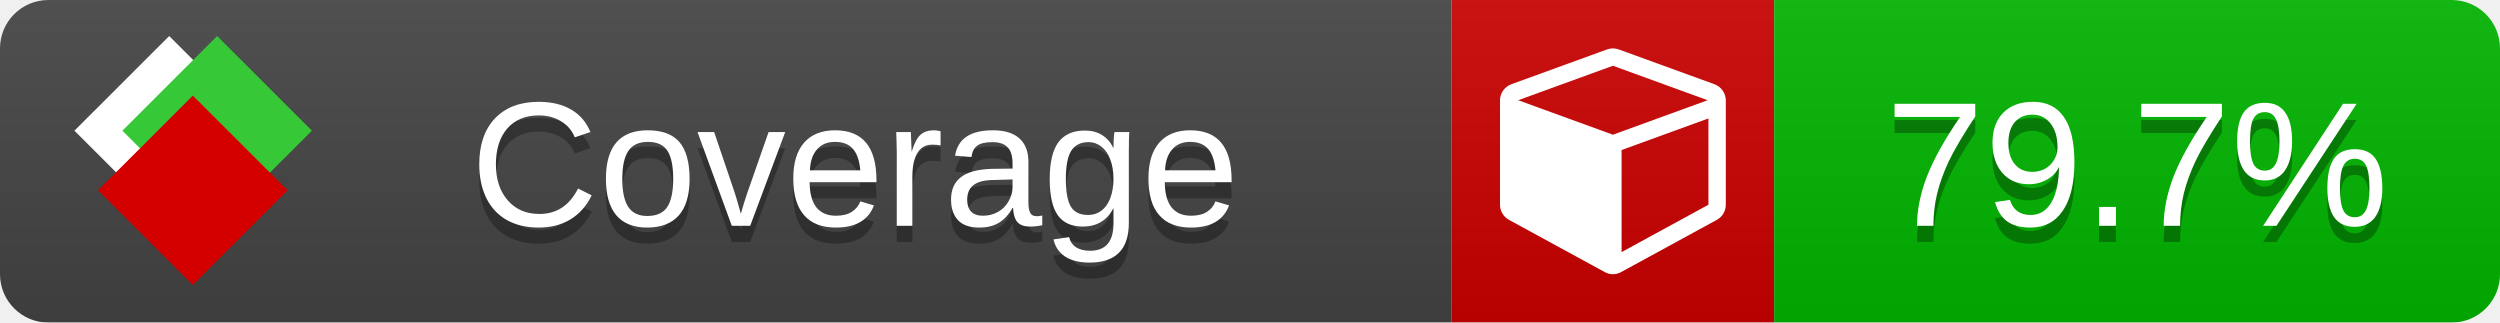
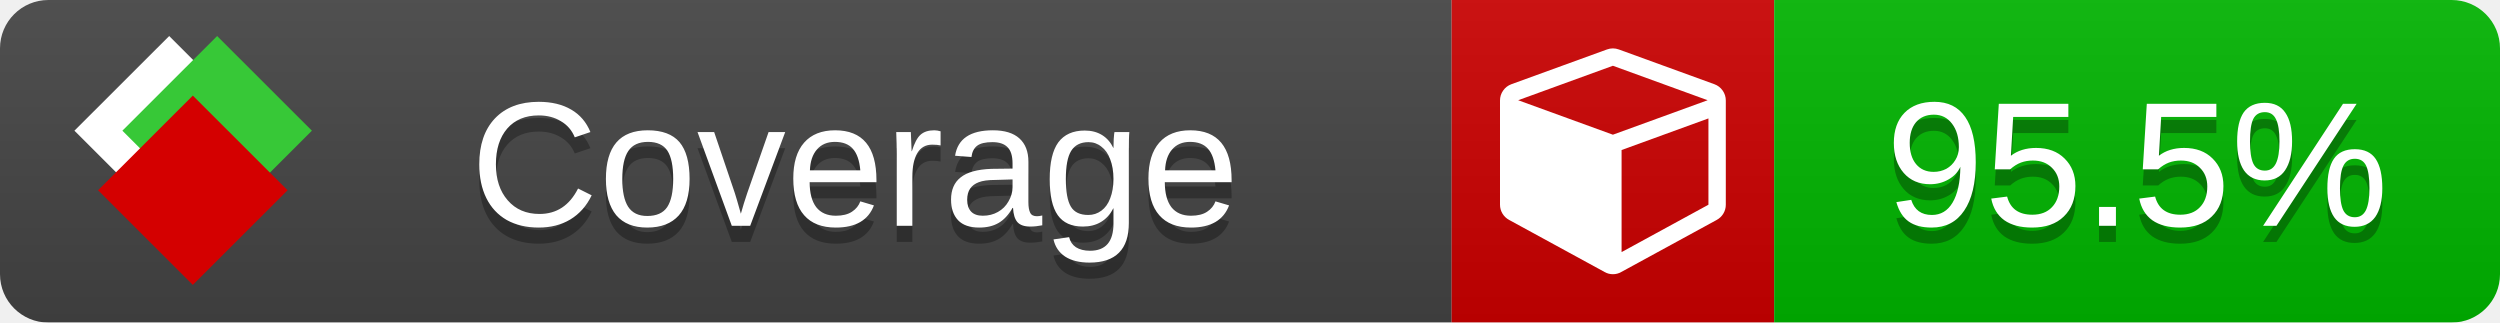
<svg xmlns="http://www.w3.org/2000/svg" xmlns:xlink="http://www.w3.org/1999/xlink" width="155" height="20">
  <style type="text/css">
          
            @keyframes fade1 {
                0% { visibility: visible; opacity: 1; }
               27% { visibility: visible; opacity: 1; }
               33% { visibility: hidden; opacity: 0; }
               60% { visibility: hidden; opacity: 0; }
               66% { visibility: hidden; opacity: 0; }
               93% { visibility: hidden; opacity: 0; }
              100% { visibility: visible; opacity: 1; }
            }
            @keyframes fade2 {
                0% { visibility: hidden; opacity: 0; }
               27% { visibility: hidden; opacity: 0; }
               33% { visibility: visible; opacity: 1; }
               60% { visibility: visible; opacity: 1; }
               66% { visibility: hidden; opacity: 0; }
               93% { visibility: hidden; opacity: 0; }
              100% { visibility: hidden; opacity: 0; }
            }
            @keyframes fade3 {
                0% { visibility: hidden; opacity: 0; }
               27% { visibility: hidden; opacity: 0; }
               33% { visibility: hidden; opacity: 0; }
               60% { visibility: hidden; opacity: 0; }
               66% { visibility: visible; opacity: 1; }
               93% { visibility: visible; opacity: 1; }
              100% { visibility: hidden; opacity: 0; }
            }
            .linecoverage {
                animation-duration: 15s;
                animation-name: fade1;
                animation-iteration-count: infinite;
            }
            .branchcoverage {
                animation-duration: 15s;
                animation-name: fade2;
                animation-iteration-count: infinite;
            }
            .methodcoverage {
                animation-duration: 15s;
                animation-name: fade3;
                animation-iteration-count: infinite;
            }
          
    </style>
  <defs>
    <linearGradient id="gradient" x2="0" y2="100%">
      <stop offset="0" stop-color="#bbb" stop-opacity=".1" />
      <stop offset="1" stop-opacity=".1" />
    </linearGradient>
    <linearGradient id="c">
      <stop offset="0" stop-color="#d40000" />
      <stop offset="1" stop-color="#ff2a2a" />
    </linearGradient>
    <linearGradient id="a">
      <stop offset="0" stop-color="#e0e0de" />
      <stop offset="1" stop-color="#fff" />
    </linearGradient>
    <linearGradient id="b">
      <stop offset="0" stop-color="#37c837" />
      <stop offset="1" stop-color="#217821" />
    </linearGradient>
    <linearGradient xlink:href="#a" id="e" x1="106.44" x2="69.96" y1="-11.96" y2="-46.84" gradientTransform="matrix(-.8426 -.00045 -.00045 -.8426 -94.27 -75.82)" gradientUnits="userSpaceOnUse" />
    <linearGradient xlink:href="#b" id="f" x1="56.19" x2="77.97" y1="-23.45" y2="10.62" gradientTransform="matrix(.8426 .00045 .00045 .8426 94.27 75.82)" gradientUnits="userSpaceOnUse" />
    <linearGradient xlink:href="#c" id="g" x1="79.98" x2="132.9" y1="10.79" y2="10.79" gradientTransform="matrix(.8426 .00045 .00045 .8426 94.27 75.82)" gradientUnits="userSpaceOnUse" />
    <mask id="mask">
      <rect width="155" height="20" rx="3" fill="#fff" />
    </mask>
    <g id="icon" transform="matrix(.04486 0 0 .04481 -.48 -.63)">
      <rect width="52.92" height="52.92" x="-109.72" y="-27.13" fill="url(#e)" transform="rotate(-135)" />
      <rect width="52.92" height="52.92" x="70.19" y="-39.18" fill="url(#f)" transform="rotate(45)" />
      <rect width="52.92" height="52.92" x="80.05" y="-15.74" fill="url(#g)" transform="rotate(45)" />
    </g>
  </defs>
  <g mask="url(#mask)">
    <rect x="0" y="0" width="90" height="20" fill="#444" />
    <rect x="90" y="0" width="20" height="20" fill="#c00" />
    <rect x="110" y="0" width="45" height="20" fill="#00B600" />
    <rect x="0" y="0" width="155" height="20" fill="url(#gradient)" />
  </g>
  <g>
    <path class="" fill="#fff" d="m 100.538,15.629 5.385,-2.936 v -5.351 l -5.385,1.96 z M 100,8.351 105.873,6.214 100,4.077 94.127,6.214 Z m 7,-2.12 v 6.462 q 0,0.294 -0.151,0.547 -0.151,0.252 -0.412,0.395 l -5.923,3.231 q -0.236,0.135 -0.513,0.135 -0.278,0 -0.513,-0.135 l -5.923,-3.231 Q 93.303,13.492 93.151,13.239 93,12.987 93,12.692 v -6.462 q 0,-0.337 0.194,-0.614 0.194,-0.278 0.513,-0.395 l 5.923,-2.154 q 0.185,-0.067 0.37,-0.067 0.185,0 0.37,0.067 l 5.923,2.154 q 0.32,0.118 0.513,0.395 Q 107,5.894 107,6.231 Z" />
  </g>
  <g fill="#fff" text-anchor="middle" font-family="Verdana,Arial,Geneva,sans-serif" font-size="11">
    <a xlink:href="https://github.com/danielpalme/ReportGenerator" target="_top">
      <use xlink:href="#icon" transform="translate(3,1) scale(3.5)" />
    </a>
    <text x="53" y="15" fill="#010101" fill-opacity=".3">Coverage</text>
    <text x="53" y="14" fill="#fff">Coverage</text>
-     <text class="" x="132.5" y="15" fill="#010101" fill-opacity=".3">79.7%</text>
-     <text class="" x="132.5" y="14">79.7%</text>
+     <text class="" x="132.5" y="15" fill="#010101" fill-opacity=".3">95.5%</text>
+     <text class="" x="132.5" y="14">95.5%</text>
  </g>
  <g>
    <rect class="" x="90" y="0" width="65" height="20" fill-opacity="0" />
  </g>
</svg>
